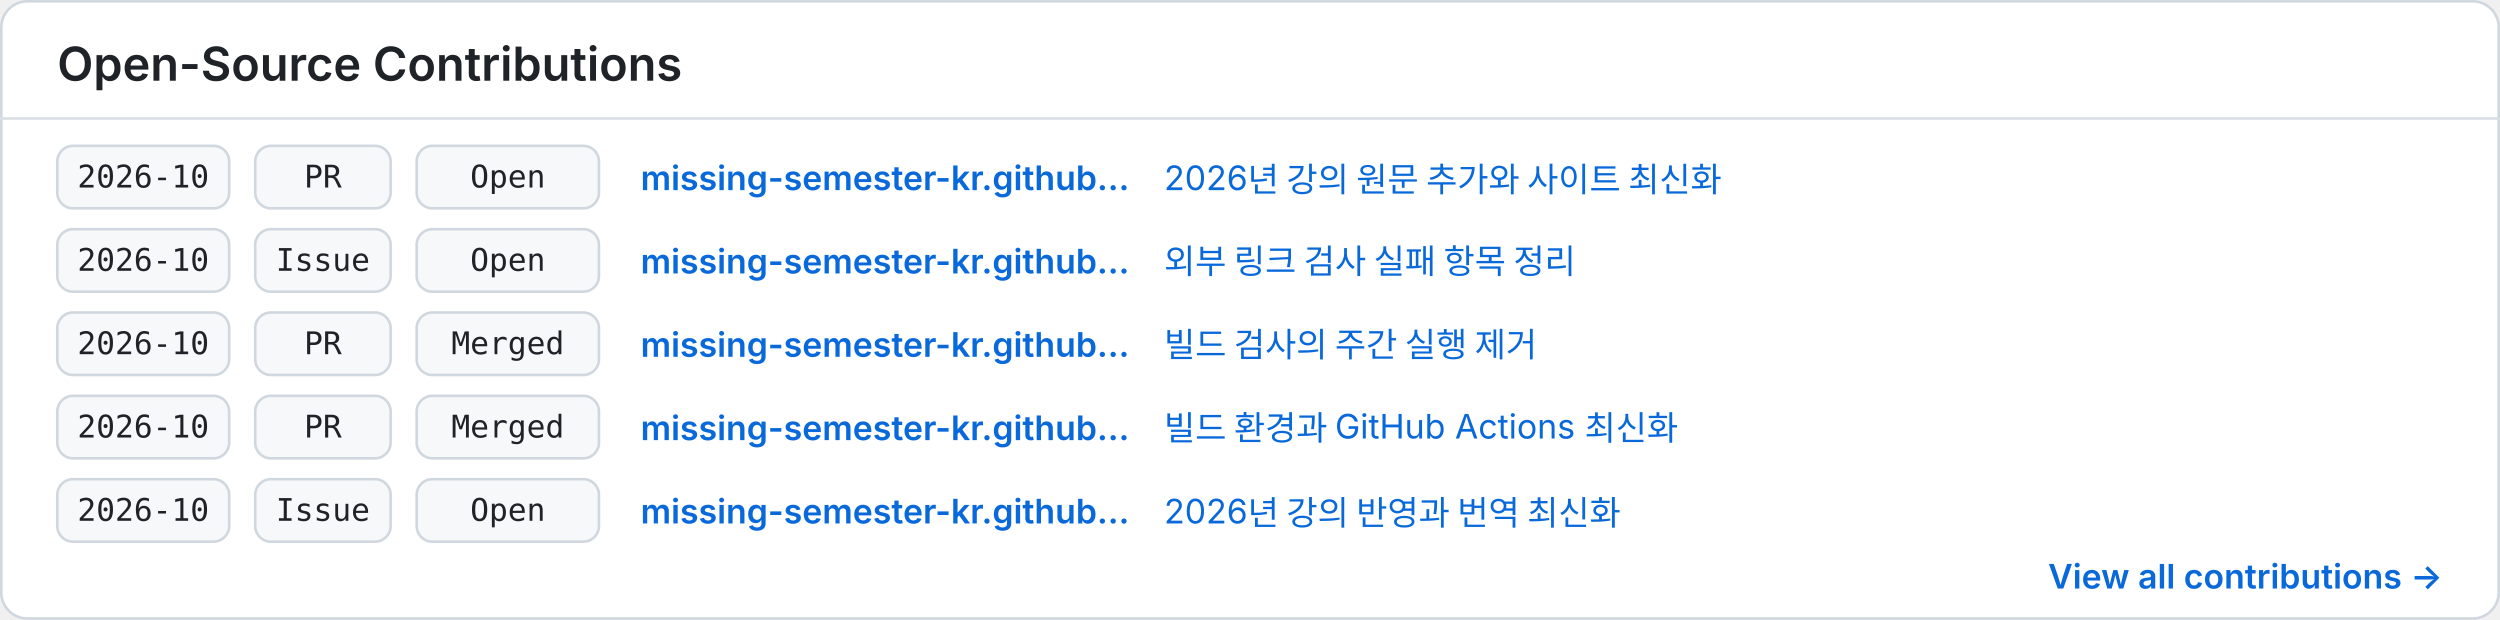
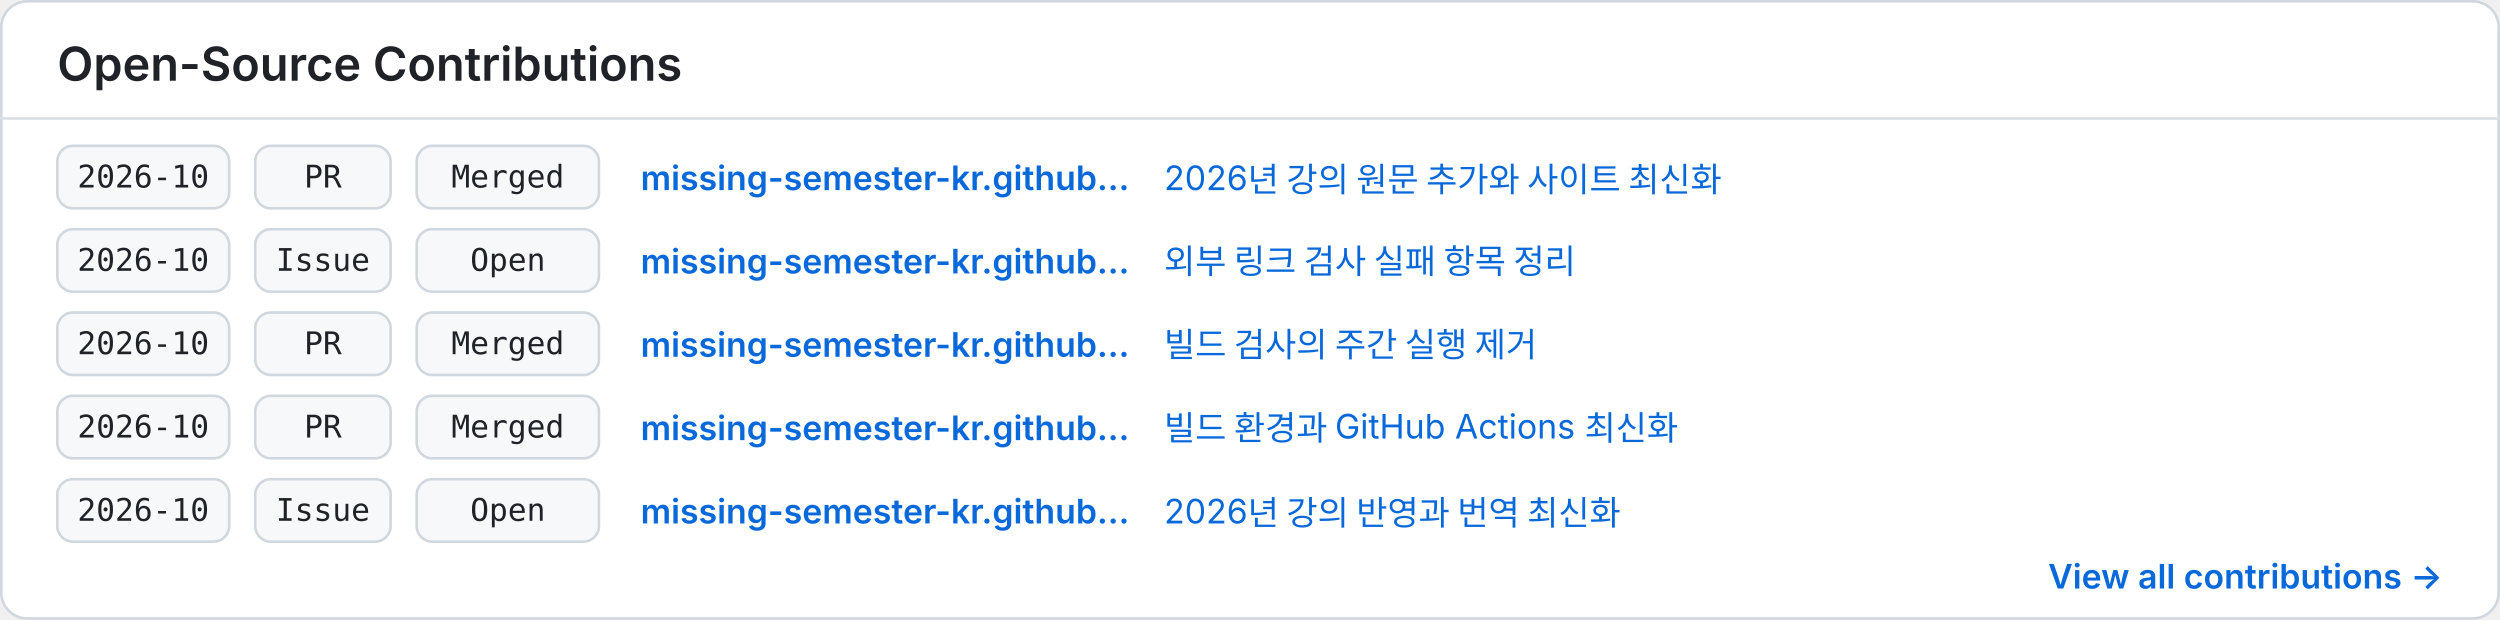
<svg xmlns="http://www.w3.org/2000/svg" width="960" height="238" viewBox="0 0 960 238" role="img" aria-labelledby="title description">
  <style>
    .background { fill: #ffffff; }
    .border { fill: none; stroke: #d0d7de; }
    .divider { stroke: #d8dee4; }
    .heading { fill: #1f2328; font: 600 18px -apple-system, BlinkMacSystemFont, "Segoe UI", sans-serif; }
    .cell { fill: #f6f8fa; stroke: #d0d7de; }
    .mono { fill: #1f2328; font: 12px ui-monospace, SFMono-Regular, Menlo, Consolas, monospace; }
    .repo { fill: #0969da; font: 600 13px -apple-system, BlinkMacSystemFont, "Segoe UI", sans-serif; }
    .item { fill: #0969da; font: 13px -apple-system, BlinkMacSystemFont, "Segoe UI", sans-serif; }
    .more { fill: #0969da; font: 600 13px -apple-system, BlinkMacSystemFont, "Segoe UI", sans-serif; }
    @media (prefers-color-scheme: dark) {
      .background { fill: #0d1117; }
      .border, .divider { stroke: #30363d; }
      .heading, .mono { fill: #f0f6fc; }
      .cell { fill: #161b22; stroke: #30363d; }
      .repo, .item, .more { fill: #58a6ff; }
    }
  </style>
  <rect class="background" x="0.5" y="0.5" width="959" height="237" rx="10" />
  <rect class="border" x="0.5" y="0.5" width="959" height="237" rx="10" />
  <text class="heading" x="22" y="31">Open-Source Contributions</text>
  <line class="divider" x1="0" y1="45.5" x2="960" y2="45.5" />
  <g transform="translate(22 56)">
    <rect class="cell" x="0" y="0" width="66" height="24" rx="6" />
    <text class="mono" x="33" y="16" text-anchor="middle">2026-10</text>
    <rect class="cell" x="76" y="0" width="52" height="24" rx="6" />
    <text class="mono" x="102" y="16" text-anchor="middle">PR</text>
    <rect class="cell" x="138" y="0" width="70" height="24" rx="6" />
-     <text class="mono" x="173" y="16" text-anchor="middle">Open</text>
+     <text class="mono" x="173" y="16" text-anchor="middle">Merged</text>
    <text class="repo" x="224" y="17">missing-semester-kr.github…</text>
    <text class="item" x="425" y="17">2026년 강의 원문 추가와 사이트 최신화</text>
  </g>
  <g transform="translate(22 88)">
    <rect class="cell" x="0" y="0" width="66" height="24" rx="6" />
    <text class="mono" x="33" y="16" text-anchor="middle">2026-10</text>
    <rect class="cell" x="76" y="0" width="52" height="24" rx="6" />
    <text class="mono" x="102" y="16" text-anchor="middle">Issue</text>
    <rect class="cell" x="138" y="0" width="70" height="24" rx="6" />
    <text class="mono" x="173" y="16" text-anchor="middle">Open</text>
    <text class="repo" x="224" y="17">missing-semester-kr.github…</text>
    <text class="item" x="425" y="17">외부 링크 검사 실패 항목 정리</text>
  </g>
  <g transform="translate(22 120)">
    <rect class="cell" x="0" y="0" width="66" height="24" rx="6" />
    <text class="mono" x="33" y="16" text-anchor="middle">2026-10</text>
    <rect class="cell" x="76" y="0" width="52" height="24" rx="6" />
    <text class="mono" x="102" y="16" text-anchor="middle">PR</text>
    <rect class="cell" x="138" y="0" width="70" height="24" rx="6" />
    <text class="mono" x="173" y="16" text-anchor="middle">Merged</text>
    <text class="repo" x="224" y="17">missing-semester-kr.github…</text>
    <text class="item" x="425" y="17">빌드 검사의 주간 실행 제거</text>
  </g>
  <g transform="translate(22 152)">
    <rect class="cell" x="0" y="0" width="66" height="24" rx="6" />
    <text class="mono" x="33" y="16" text-anchor="middle">2026-10</text>
    <rect class="cell" x="76" y="0" width="52" height="24" rx="6" />
    <text class="mono" x="102" y="16" text-anchor="middle">PR</text>
    <rect class="cell" x="138" y="0" width="70" height="24" rx="6" />
    <text class="mono" x="173" y="16" text-anchor="middle">Merged</text>
    <text class="repo" x="224" y="17">missing-semester-kr.github…</text>
    <text class="item" x="425" y="17">빌드 환경과 GitHub Actions 최신화</text>
  </g>
  <g transform="translate(22 184)">
    <rect class="cell" x="0" y="0" width="66" height="24" rx="6" />
    <text class="mono" x="33" y="16" text-anchor="middle">2026-10</text>
    <rect class="cell" x="76" y="0" width="52" height="24" rx="6" />
    <text class="mono" x="102" y="16" text-anchor="middle">Issue</text>
    <rect class="cell" x="138" y="0" width="70" height="24" rx="6" />
    <text class="mono" x="173" y="16" text-anchor="middle">Open</text>
    <text class="repo" x="224" y="17">missing-semester-kr.github…</text>
    <text class="item" x="425" y="17">2026년 강의 반영과 번역 최신화</text>
  </g>
  <text class="more" x="938" y="226" text-anchor="end">View all contributions →</text>
</svg>
